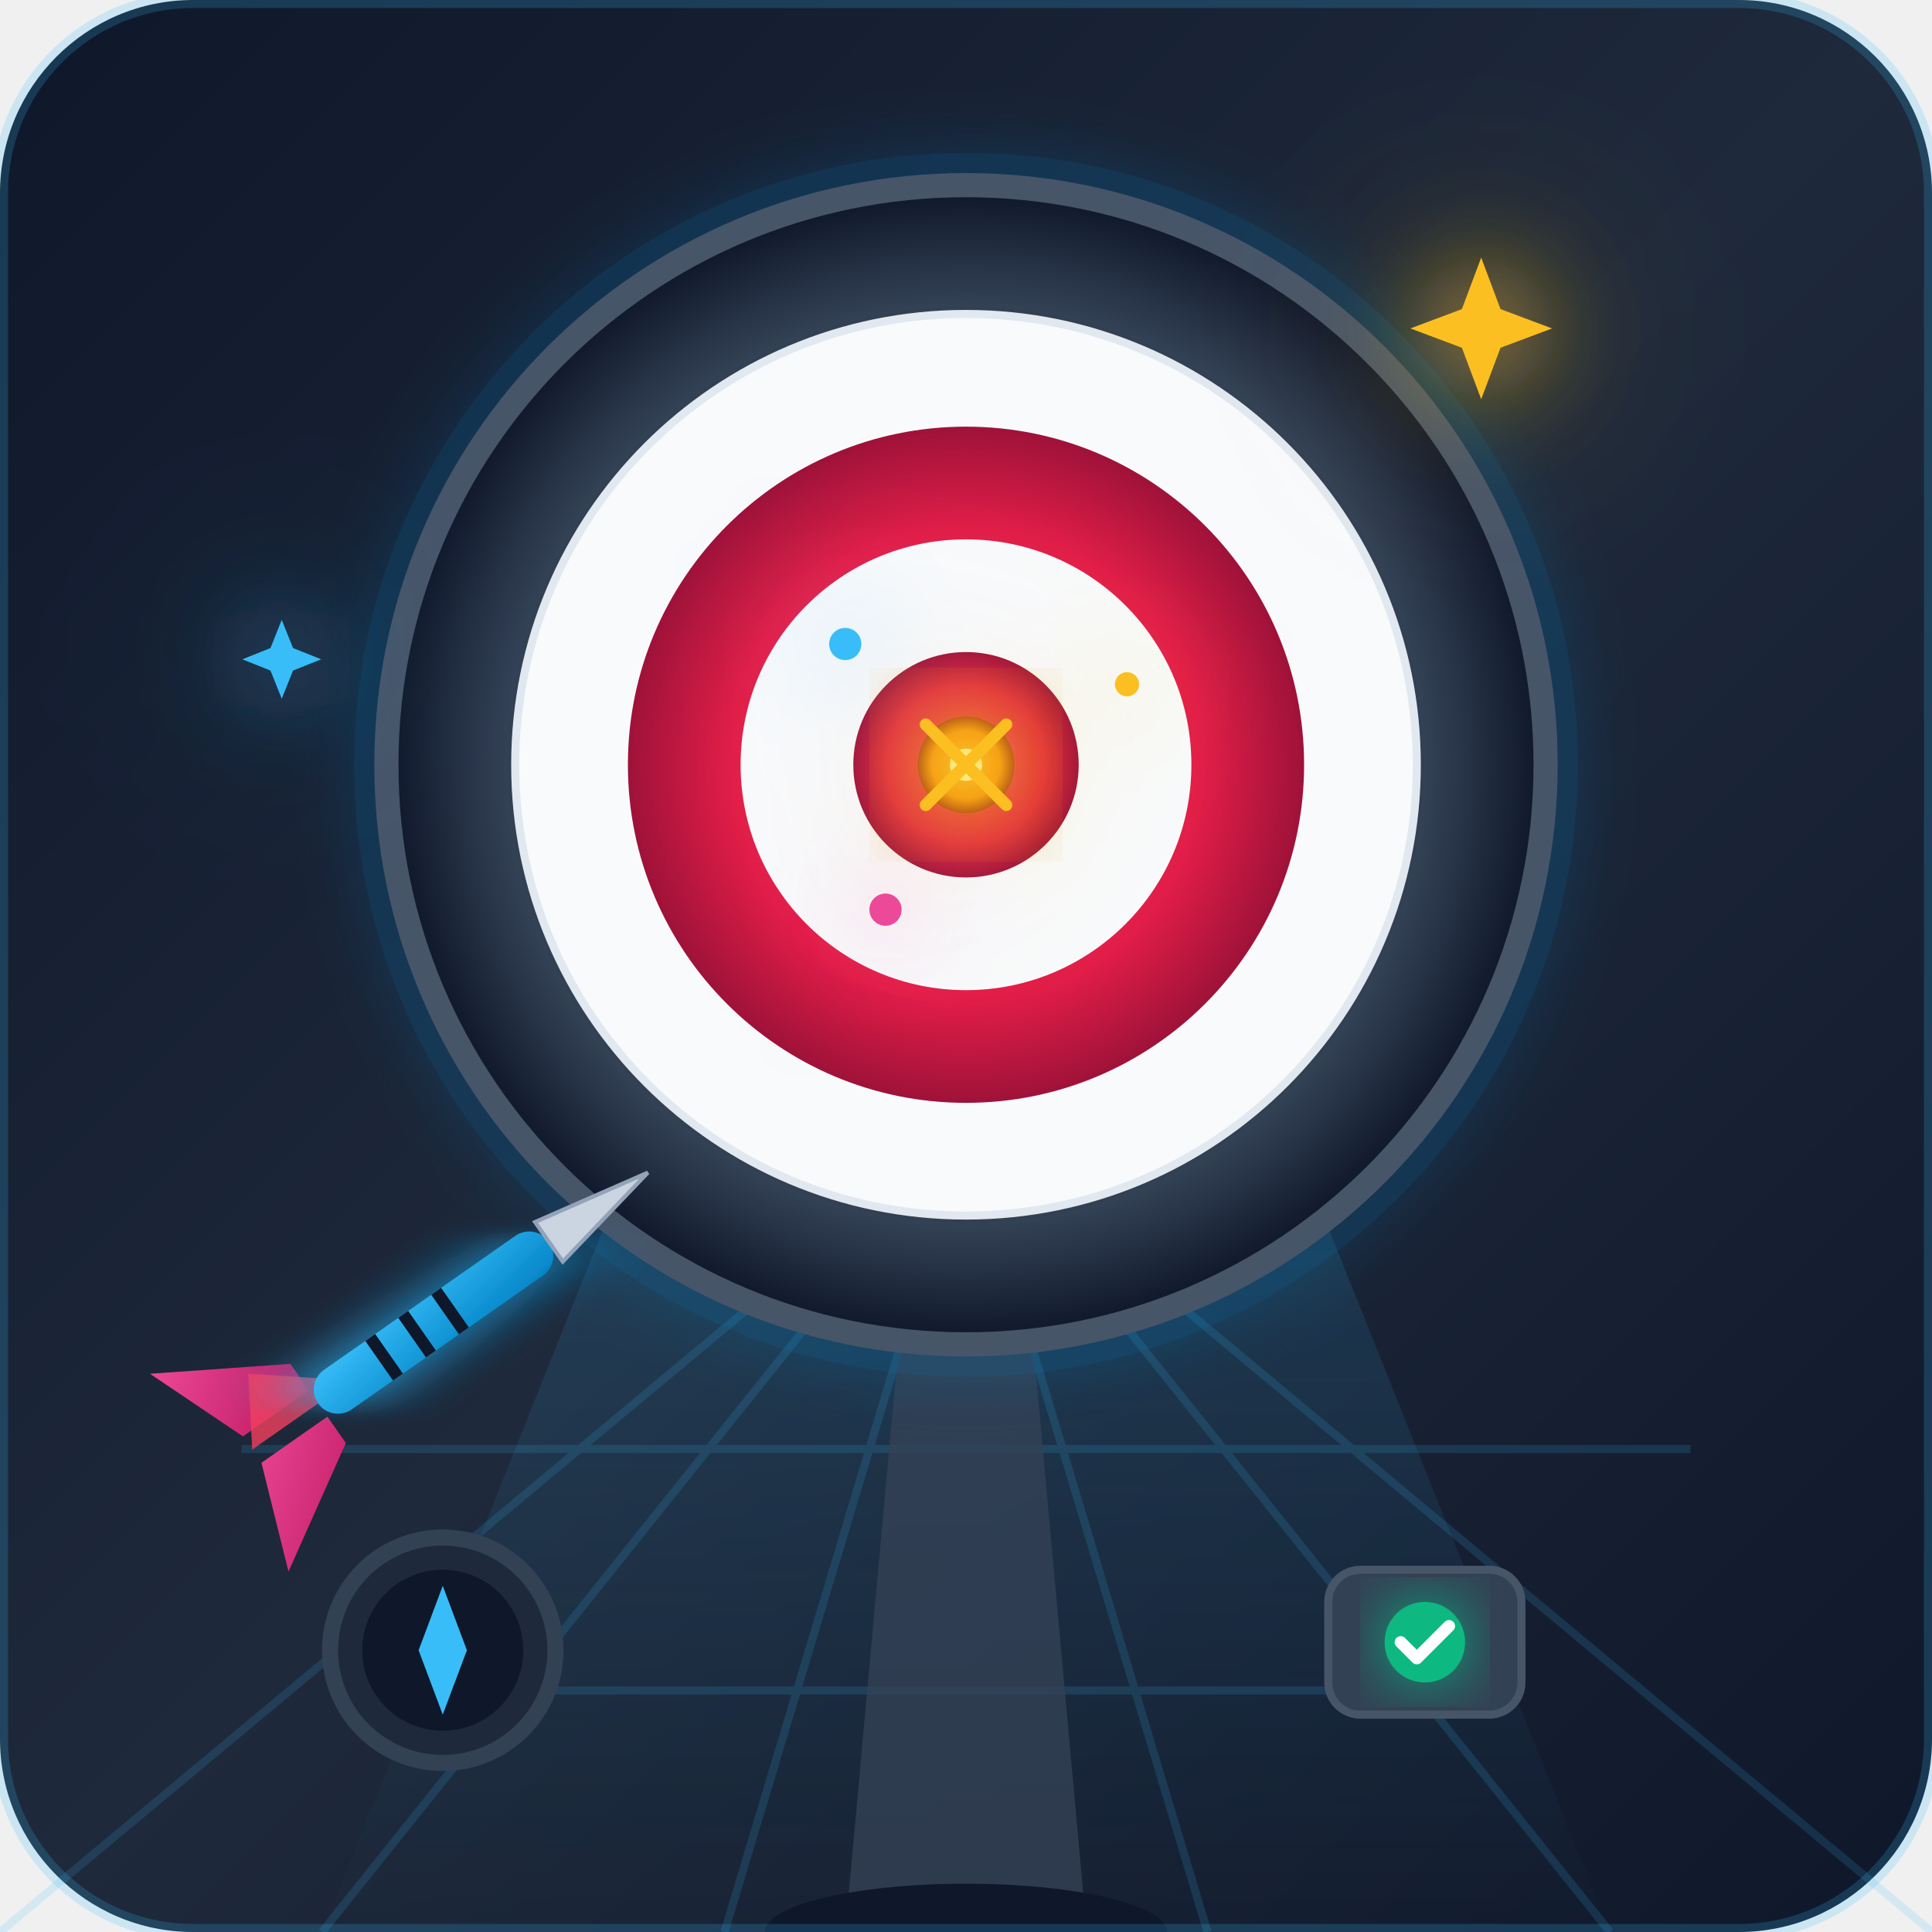
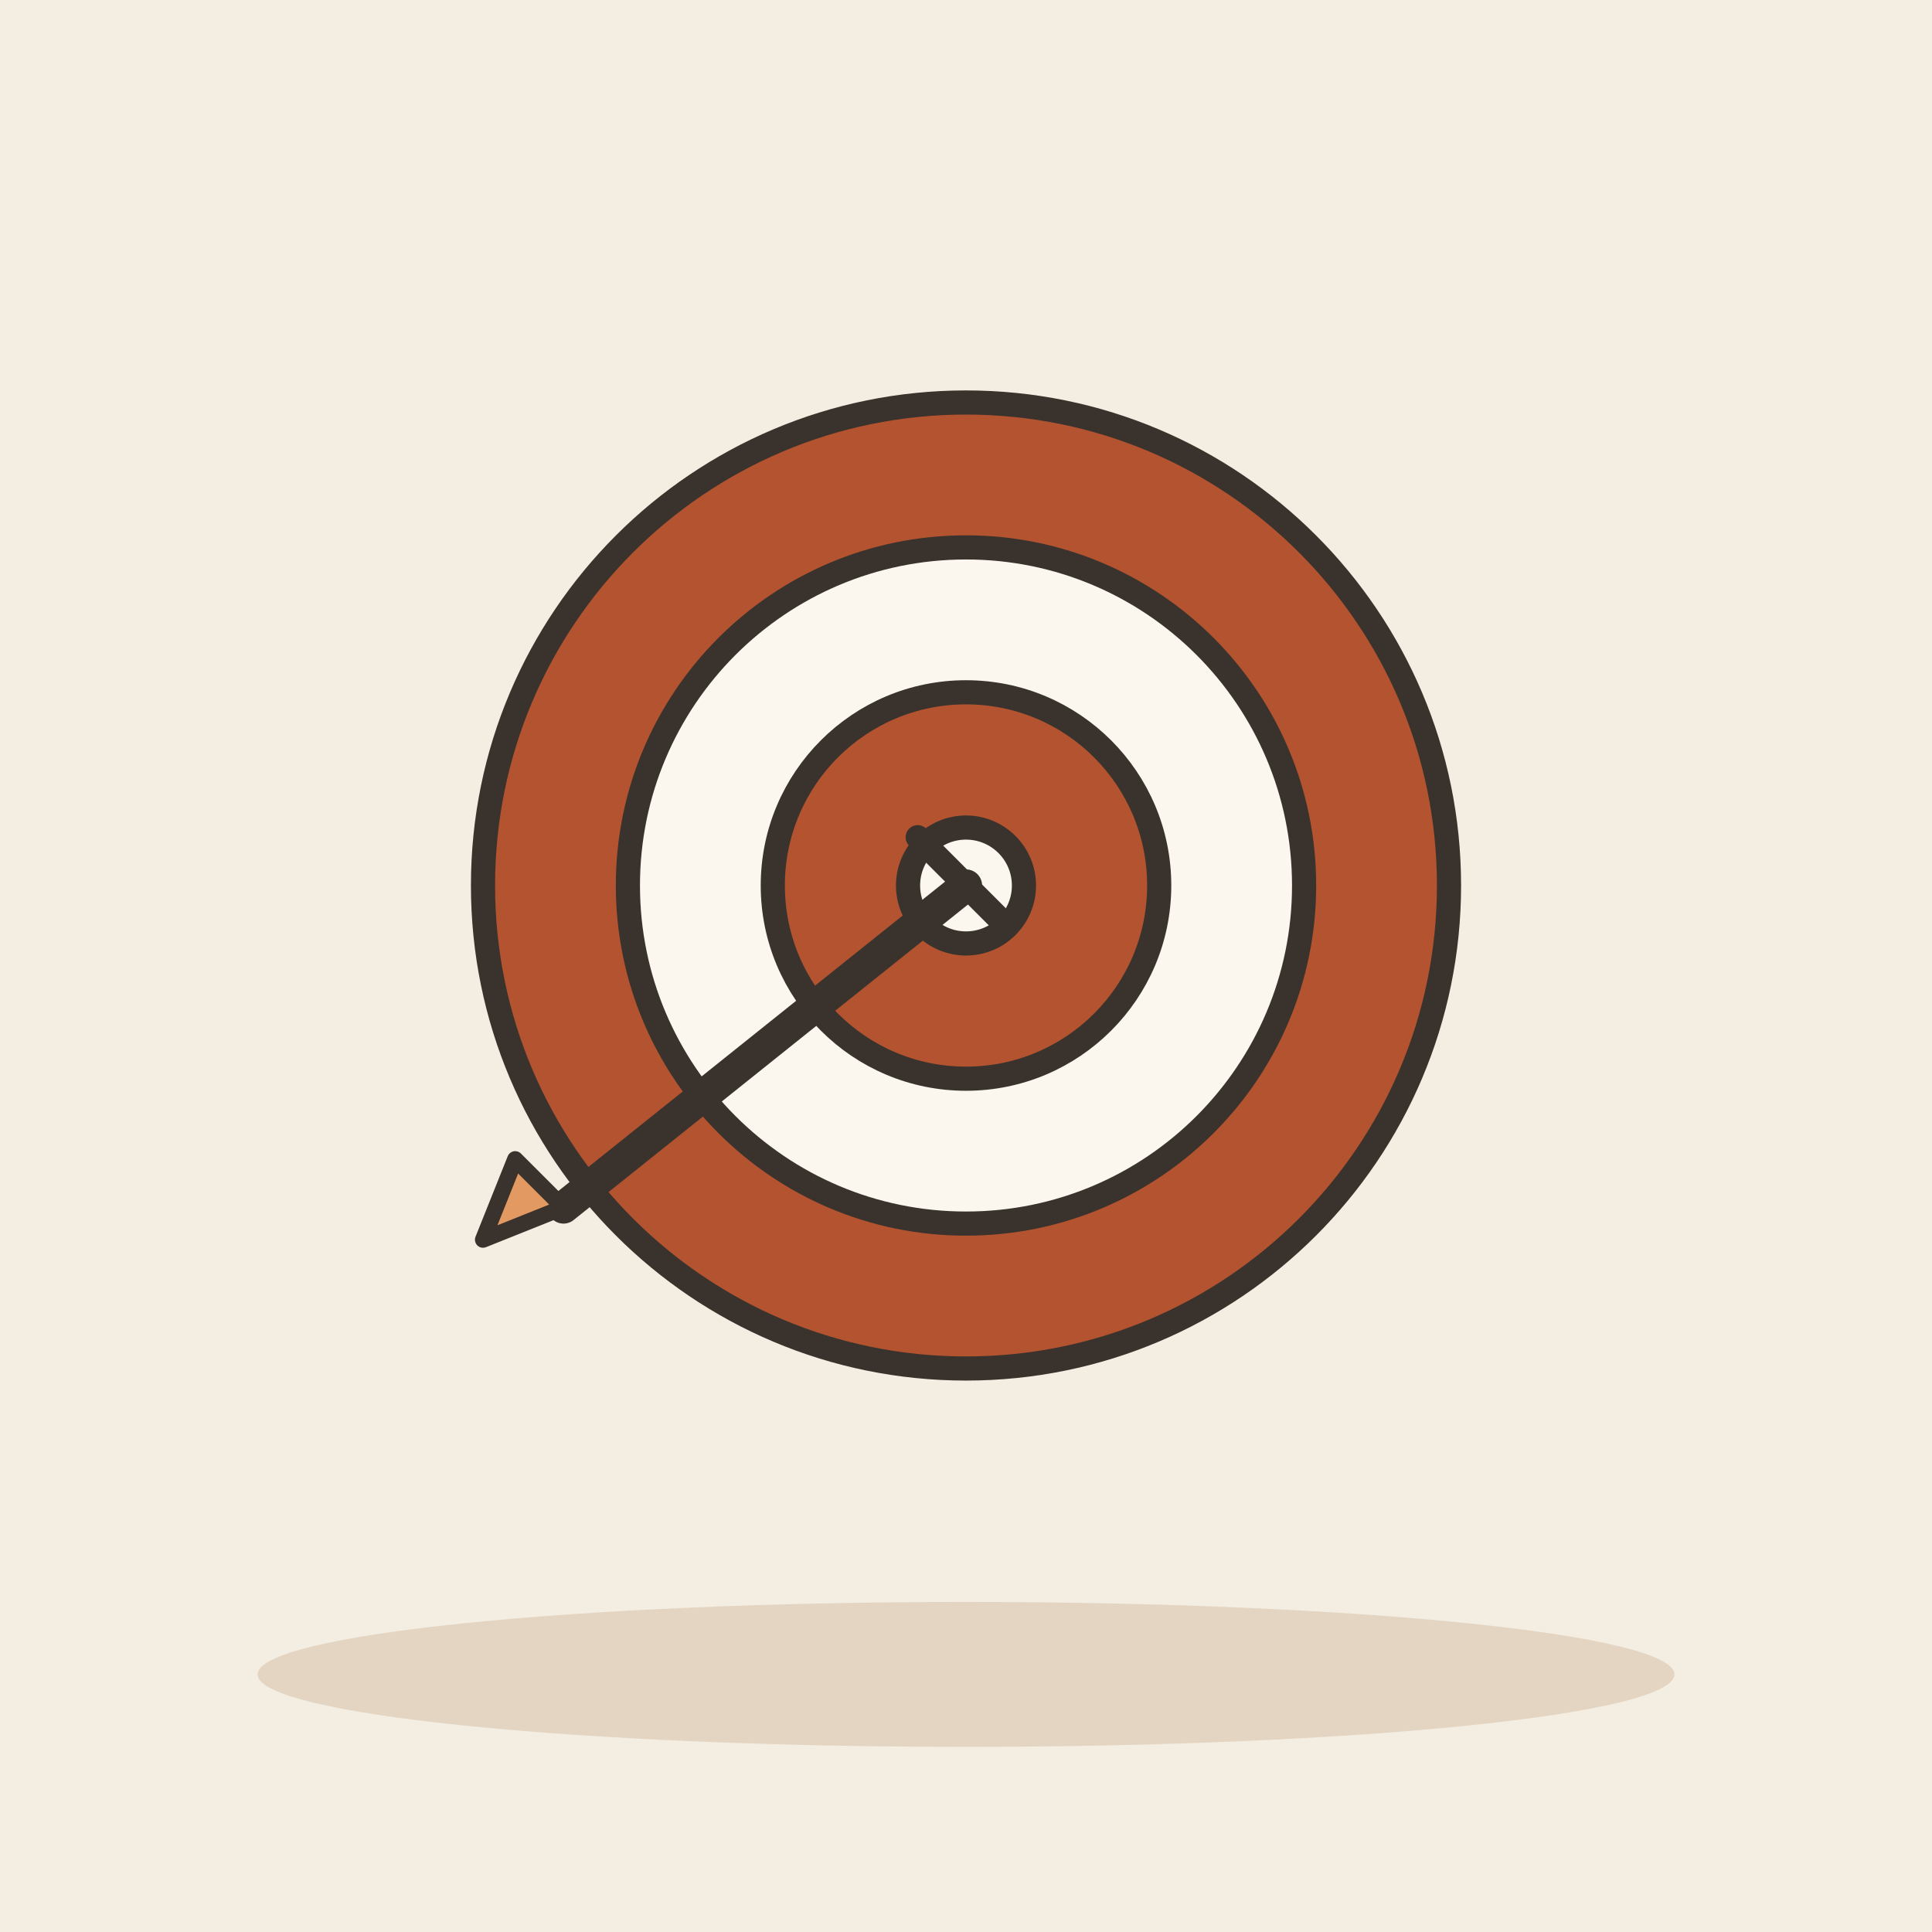
- <svg xmlns="http://www.w3.org/2000/svg" width="240" height="240" viewBox="0 0 240 240">
-   <defs>
-     <linearGradient id="bgGrad" x1="0%" y1="0%" x2="100%" y2="100%">
-       <stop offset="0%" stop-color="#0f172a" />
-       <stop offset="50%" stop-color="#1e293b" />
-       <stop offset="100%" stop-color="#0f172a" />
-     </linearGradient>
-     <filter id="neonGlow" x="-50%" y="-50%" width="200%" height="200%">
-       <feGaussianBlur stdDeviation="6" result="blur1" />
-       <feGaussianBlur stdDeviation="12" result="blur2" />
-       <feMerge>
-         <feMergeNode in="blur2" />
-         <feMergeNode in="blur1" />
-         <feMergeNode in="SourceGraphic" />
-       </feMerge>
-     </filter>
-     <filter id="softGlow" x="-30%" y="-30%" width="160%" height="160%">
-       <feGaussianBlur stdDeviation="4" result="blur" />
-       <feComposite in="SourceGraphic" in2="blur" operator="over" />
-     </filter>
-     <radialGradient id="outerRing" cx="50%" cy="50%" r="50%">
-       <stop offset="60%" stop-color="#1e293b" />
-       <stop offset="80%" stop-color="#334155" />
-       <stop offset="100%" stop-color="#0f172a" />
-     </radialGradient>
-     <radialGradient id="bullseyeRed" cx="50%" cy="50%" r="50%">
-       <stop offset="0%" stop-color="#f43f5e" />
-       <stop offset="70%" stop-color="#e11d48" />
-       <stop offset="100%" stop-color="#9f1239" />
-     </radialGradient>
-     <radialGradient id="bullseyeGold" cx="50%" cy="50%" r="50%">
-       <stop offset="0%" stop-color="#fbbf24" />
-       <stop offset="70%" stop-color="#f59e0b" />
-       <stop offset="100%" stop-color="#b45309" />
-     </radialGradient>
-     <linearGradient id="dartBody" x1="0%" y1="0%" x2="100%" y2="100%">
-       <stop offset="0%" stop-color="#38bdf8" />
-       <stop offset="100%" stop-color="#0284c7" />
-     </linearGradient>
-     <linearGradient id="dartWing" x1="0%" y1="0%" x2="100%" y2="100%">
-       <stop offset="0%" stop-color="#ec4899" />
-       <stop offset="100%" stop-color="#be185d" />
-     </linearGradient>
-     <linearGradient id="beamGrad" x1="0%" y1="0%" x2="0%" y2="100%">
-       <stop offset="0%" stop-color="#38bdf8" stop-opacity="0.3" />
-       <stop offset="100%" stop-color="#38bdf8" stop-opacity="0.0" />
-     </linearGradient>
-   </defs>
-   <rect width="240" height="240" rx="24" fill="url(#bgGrad)" />
-   <g opacity="0.15" stroke="#38bdf8" stroke-width="1">
-     <line x1="120" y1="140" x2="0" y2="240" />
-     <line x1="120" y1="140" x2="40" y2="240" />
-     <line x1="120" y1="140" x2="90" y2="240" />
-     <line x1="120" y1="140" x2="150" y2="240" />
-     <line x1="120" y1="140" x2="200" y2="240" />
-     <line x1="120" y1="140" x2="240" y2="240" />
-     <path d="M 30 180 L 210 180" />
-     <path d="M 60 210 L 180 210" />
+ <svg xmlns="http://www.w3.org/2000/svg" viewBox="0 0 240 240" data-style="editorial">
+   <rect width="240" height="240" fill="#F4EDE2" />
+   <ellipse cx="120" cy="208" rx="88" ry="9" fill="#E3D5C1" />
+   <circle cx="120" cy="110" r="60" fill="#B4532F" stroke="#3A332D" stroke-width="3" stroke-linecap="round" stroke-linejoin="round" />
+   <circle cx="120" cy="110" r="42" fill="#FBF6EE" stroke="#3A332D" stroke-width="3" stroke-linecap="round" stroke-linejoin="round" />
+   <circle cx="120" cy="110" r="24" fill="#B4532F" stroke="#3A332D" stroke-width="3" stroke-linecap="round" stroke-linejoin="round" />
+   <circle cx="120" cy="110" r="7.2" fill="#FBF6EE" stroke="#3A332D" stroke-width="3" stroke-linecap="round" stroke-linejoin="round" />
+   <g transform="translate(120 110)">
+     <path d="M-50 40L0 0" stroke="#3A332D" stroke-width="4" stroke-linecap="round" fill="none" />
+     <path d="M-6 -6L4 4" fill="none" stroke="#3A332D" stroke-width="3" stroke-linecap="round" stroke-linejoin="round" />
+     <path d="M-50 40L-60 44L-56 34Z" fill="#E39A62" stroke="#3A332D" stroke-width="2" stroke-linecap="round" stroke-linejoin="round" />
  </g>
-   <polygon points="120,40 40,240 200,240" fill="url(#beamGrad)" />
-   <path d="M 115 130 L 125 130 L 135 240 L 105 240 Z" fill="#334155" opacity="0.8" />
-   <ellipse cx="120" cy="240" rx="25" ry="6" fill="#0f172a" />
-   <g transform="translate(120, 95)">
-     <circle cx="0" cy="0" r="76" fill="#0284c7" opacity="0.2" filter="url(#softGlow)" />
-     <circle cx="0" cy="0" r="72" fill="url(#outerRing)" stroke="#475569" stroke-width="3" />
-     <circle cx="0" cy="0" r="56" fill="#f8fafc" stroke="#e2e8f0" stroke-width="1" />
-     <circle cx="0" cy="0" r="42" fill="url(#bullseyeRed)" />
-     <circle cx="0" cy="0" r="28" fill="#f8fafc" />
-     <circle cx="0" cy="0" r="14" fill="url(#bullseyeRed)" />
-     <circle cx="0" cy="0" r="6" fill="url(#bullseyeGold)" filter="url(#neonGlow)" />
-     <circle cx="0" cy="0" r="2" fill="#fef08a" />
-   </g>
-   <g>
-     <g transform="translate(120, 95)" filter="url(#neonGlow)">
-       <circle cx="-15" cy="-15" r="2" fill="#38bdf8" />
-       <circle cx="20" cy="-10" r="1.5" fill="#fbbf24" />
-       <circle cx="-10" cy="18" r="2" fill="#ec4899" />
-       <path d="M -5 -5 L 5 5 M -5 5 L 5 -5" stroke="#fbbf24" stroke-width="1.5" stroke-linecap="round" />
-     </g>
-     <g transform="translate(60, 160) rotate(-35)">
-       <path d="M -25 -6 L -40 -15 L -35 -2 L -25 -2 Z" fill="url(#dartWing)" />
-       <path d="M -25 6 L -40 15 L -35 2 L -25 2 Z" fill="url(#dartWing)" />
-       <path d="M -20 0 L -35 0 L -30 -8 Z" fill="#f43f5e" opacity="0.8" />
-       <rect x="-25" y="-3" width="35" height="6" rx="3" fill="url(#dartBody)" filter="url(#softGlow)" />
-       <line x1="-15" y1="-3" x2="-15" y2="3" stroke="#0f172a" stroke-width="1.5" />
-       <line x1="-10" y1="-3" x2="-10" y2="3" stroke="#0f172a" stroke-width="1.5" />
-       <line x1="-5" y1="-3" x2="-5" y2="3" stroke="#0f172a" stroke-width="1.5" />
-       <path d="M 10 -3 L 25 0 L 10 3 Z" fill="#cbd5e1" stroke="#94a3b8" stroke-width="0.5" />
-     </g>
-   </g>
-   <g filter="url(#neonGlow)">
-     <path d="M 190 50 L 193 58 L 201 61 L 193 64 L 190 72 L 187 64 L 179 61 L 187 58 Z" fill="#fbbf24" transform="scale(0.8) translate(40, -10)" />
-     <path d="M 40 90 L 42 95 L 47 97 L 42 99 L 40 104 L 38 99 L 33 97 L 38 95 Z" fill="#38bdf8" transform="scale(0.7) translate(10, 20)" />
-   </g>
-   <g transform="translate(0, 10)">
-     <circle cx="55" cy="195" r="14" fill="#1e293b" stroke="#334155" stroke-width="2" />
-     <circle cx="55" cy="195" r="10" fill="#0f172a" />
-     <polygon points="55,187 58,195 55,203 52,195" fill="#38bdf8" />
-     <polygon points="55,203 58,195 55,187 58,195" fill="#f43f5e" opacity="0.7" />
-     <rect x="165" y="185" r="4" width="24" height="18" rx="4" fill="#334155" stroke="#475569" stroke-width="1" />
-     <circle cx="177" cy="194" r="5" fill="#10b981" filter="url(#softGlow)" />
-     <path d="M 174 194 L 176 196 L 180 192" stroke="#ffffff" stroke-width="1.5" fill="none" stroke-linecap="round" stroke-linejoin="round" />
-   </g>
-   <rect width="240" height="240" rx="24" fill="none" stroke="#38bdf8" stroke-width="2" opacity="0.2" />
</svg>
